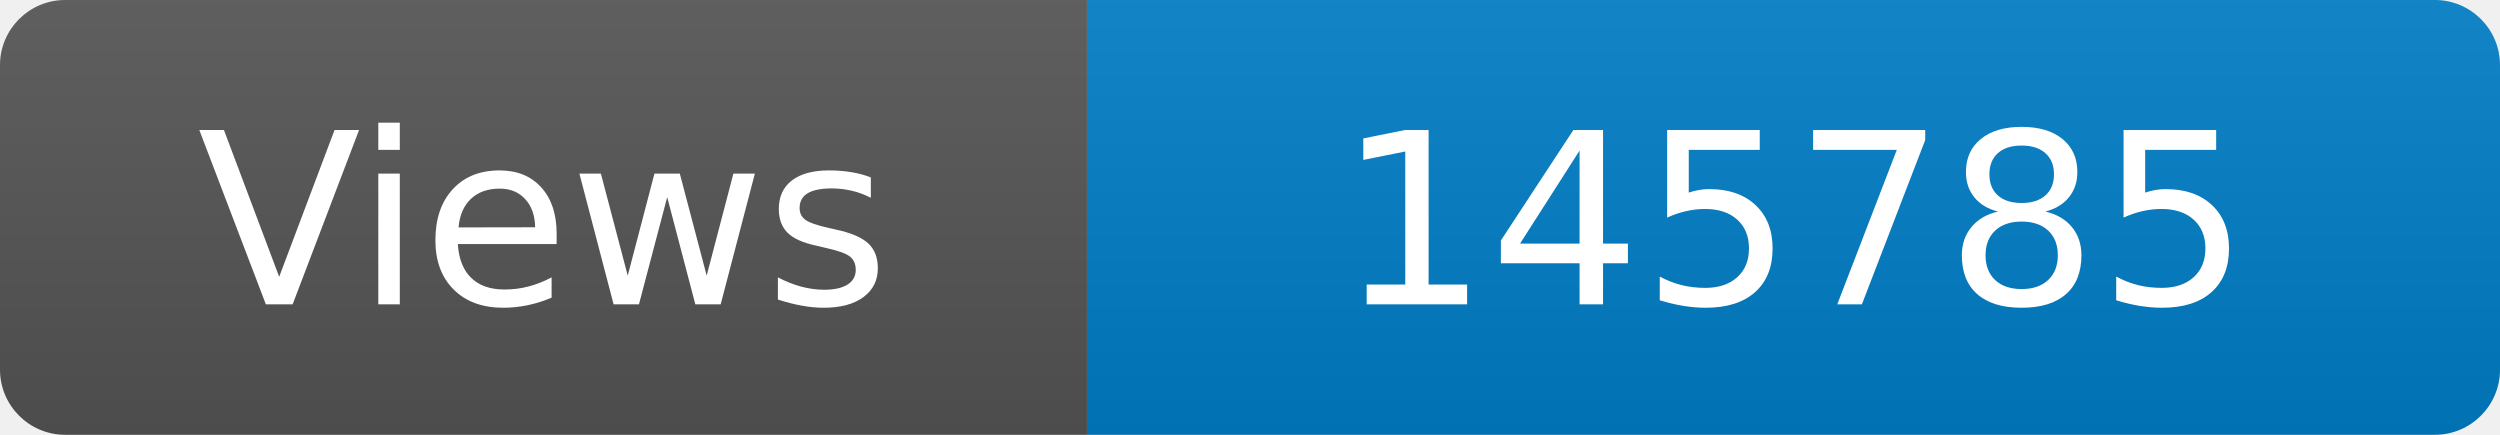
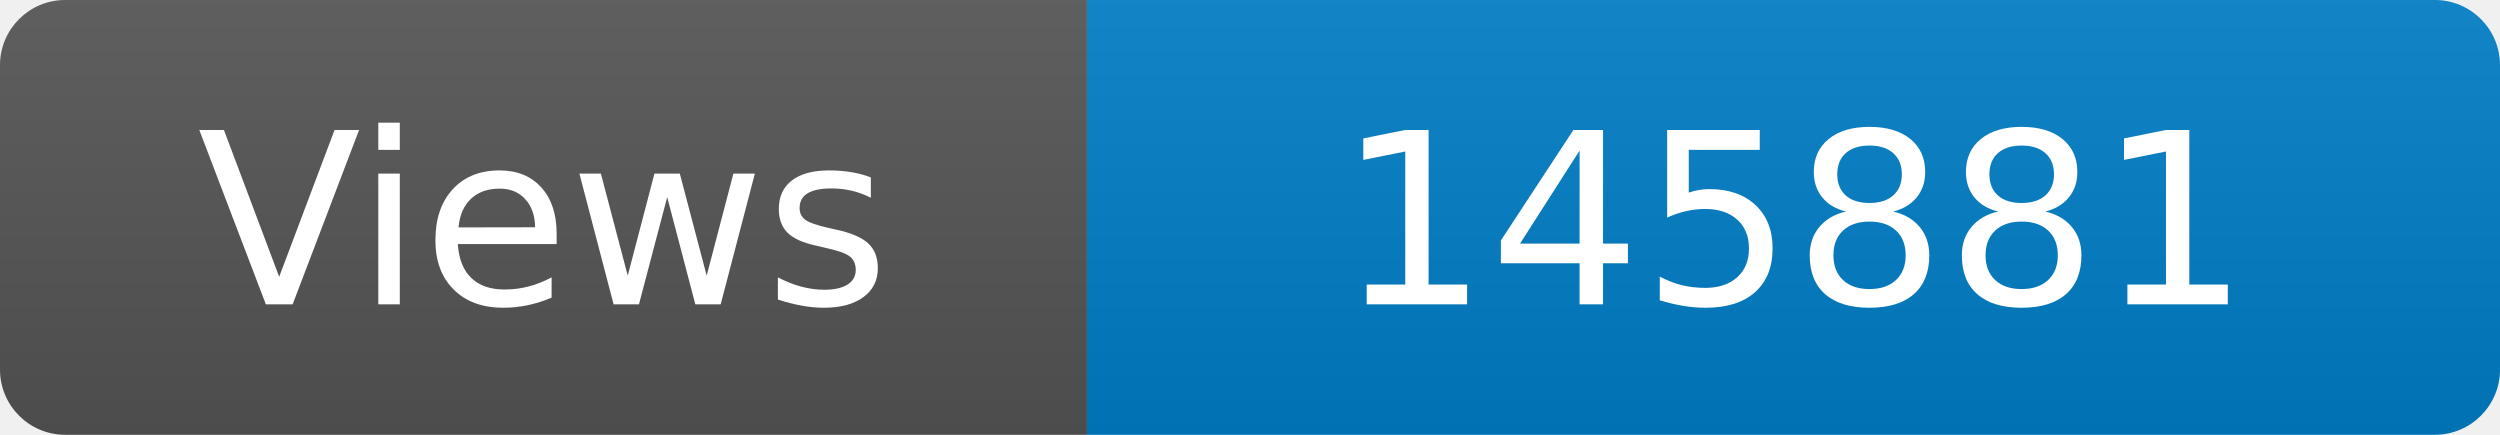
<svg xmlns="http://www.w3.org/2000/svg" width="115" height="20" role="img" aria-label="Maintained?: yes">
  <linearGradient id="s" x2="0" y2="100%">
    <stop offset="0" stop-color="#bbb" stop-opacity=".1" />
    <stop offset="1" stop-opacity=".1" />
  </linearGradient>
  <clipPath id="r">
    <rect width="115" height="20" rx="3" fill="#fff" />
  </clipPath>
  <g clip-path="url(#r)">
    <rect width="50" height="20" fill="#555" />
    <rect x="50" width="160" height="20" fill="#007ec6" />
    <rect width="115" height="20" fill="url(#s)" />
  </g>
  <g fill="#fff" text-anchor="middle" font-family="Verdana,Geneva,DejaVu Sans,sans-serif" font-size="110">
    <text x="250" y="140" transform="scale(.1)" fill="#fff">Views</text>
-     <text x="825" y="140" transform="scale(.1)" fill="#fff">145785</text>
+     <text x="825" y="140" transform="scale(.1)" fill="#fff">145881</text>
  </g>
</svg>
